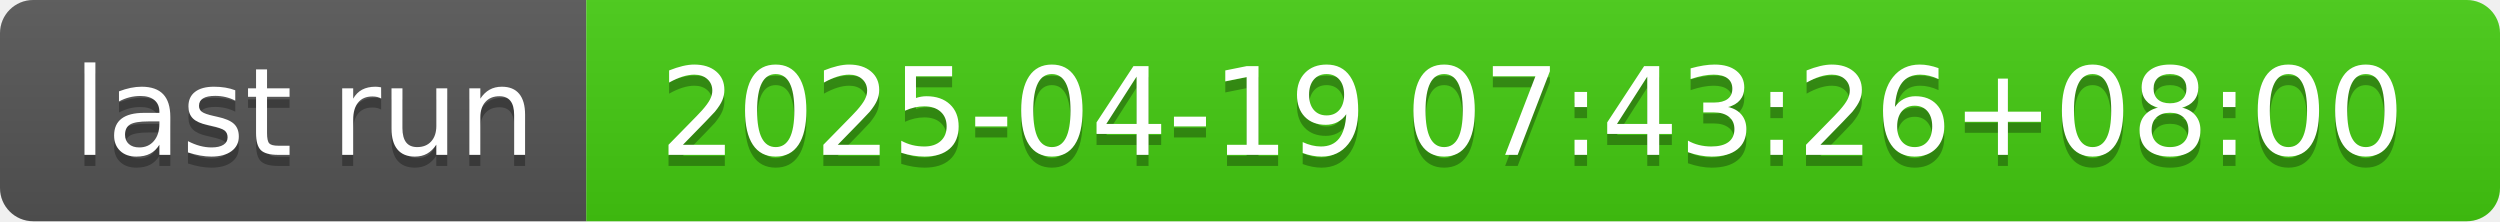
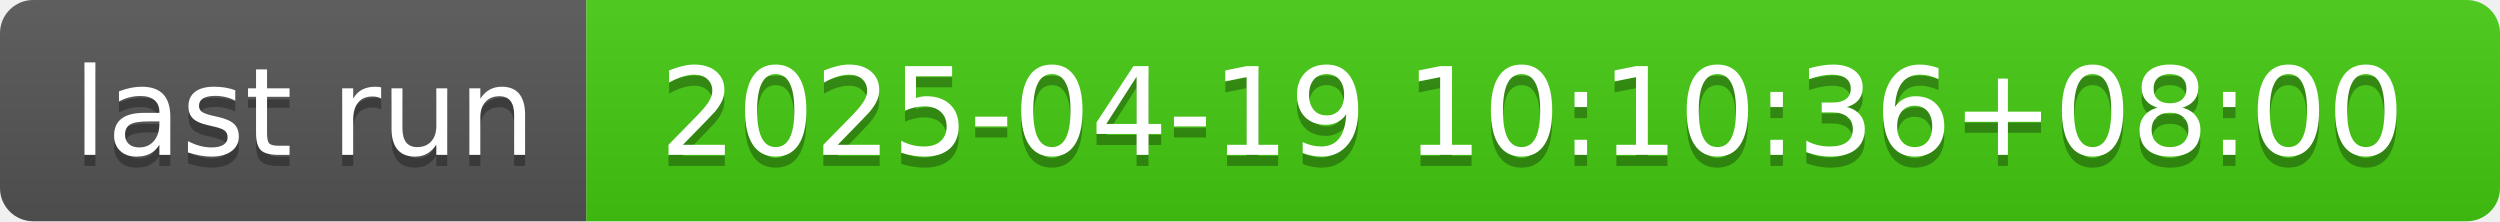
- <svg xmlns="http://www.w3.org/2000/svg" width="226" height="20" role="img" aria-label="last run: 2025-04-19 07:43:26+08:00">
+ <svg xmlns="http://www.w3.org/2000/svg" width="226" height="20" role="img" aria-label="last run: 2025-04-19 10:10:36+08:00">
  <linearGradient id="s" x2="0" y2="100%">
    <stop offset="0" stop-color="#bbb" stop-opacity=".1" />
    <stop offset="1" stop-opacity=".1" />
  </linearGradient>
  <clipPath id="r">
    <rect width="226" height="20" rx="3" fill="#fff" />
  </clipPath>
  <g clip-path="url(#r)">
    <rect width="53" height="20" fill="#555" />
    <rect x="53" width="173" height="20" fill="#4c1" />
    <rect width="226" height="20" fill="url(#s)" />
  </g>
  <g fill="#fff" text-anchor="middle" font-family="Verdana,Geneva,DejaVu Sans,sans-serif" text-rendering="geometricPrecision" font-size="110">
    <text aria-hidden="true" x="275" y="150" fill="#010101" fill-opacity=".3" transform="scale(.1)" textLength="430">last run</text>
    <text x="275" y="140" transform="scale(.1)" fill="#fff" textLength="430">last run</text>
-     <text aria-hidden="true" x="1385" y="150" fill="#010101" fill-opacity=".3" transform="scale(.1)" textLength="1630">2025-04-19 07:43:26+08:00</text>
-     <text x="1385" y="140" transform="scale(.1)" fill="#fff" textLength="1630">2025-04-19 07:43:26+08:00</text>
+     <text aria-hidden="true" x="1385" y="150" fill="#010101" fill-opacity=".3" transform="scale(.1)" textLength="1630">2025-04-19 10:10:36+08:00</text>
+     <text x="1385" y="140" transform="scale(.1)" fill="#fff" textLength="1630">2025-04-19 10:10:36+08:00</text>
  </g>
</svg>
